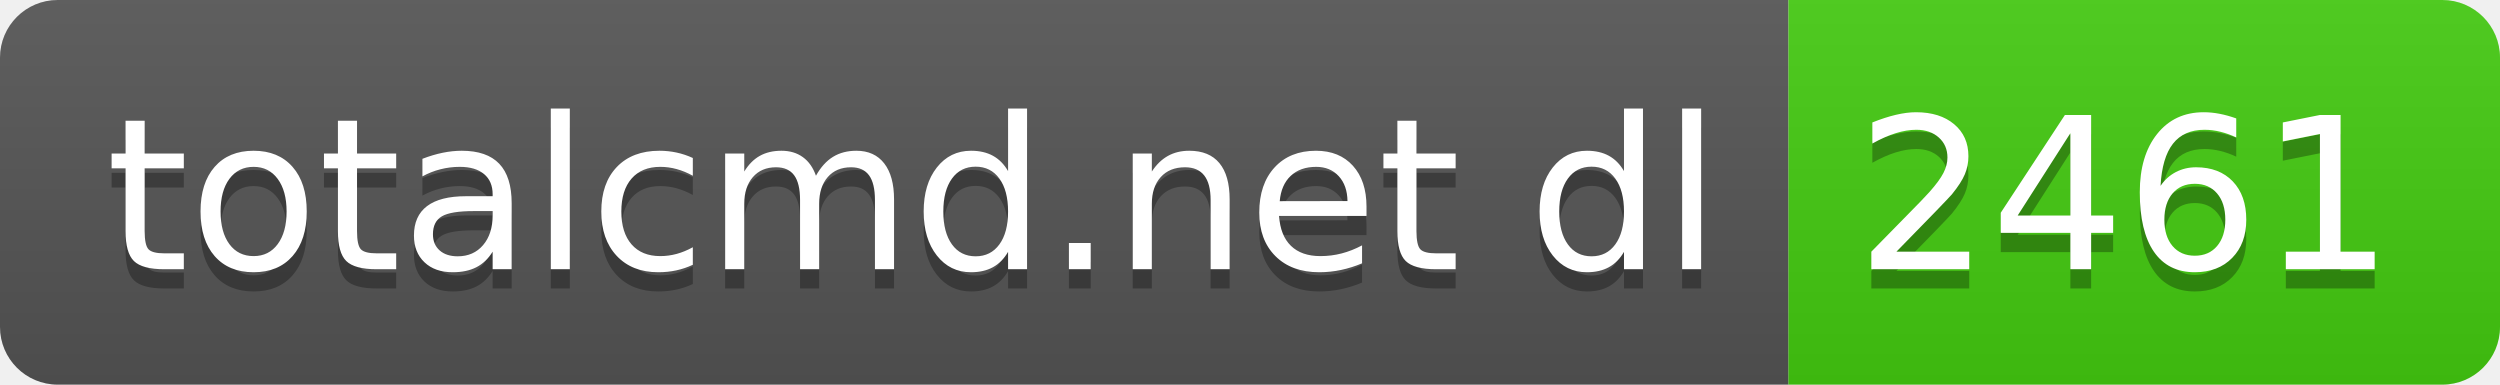
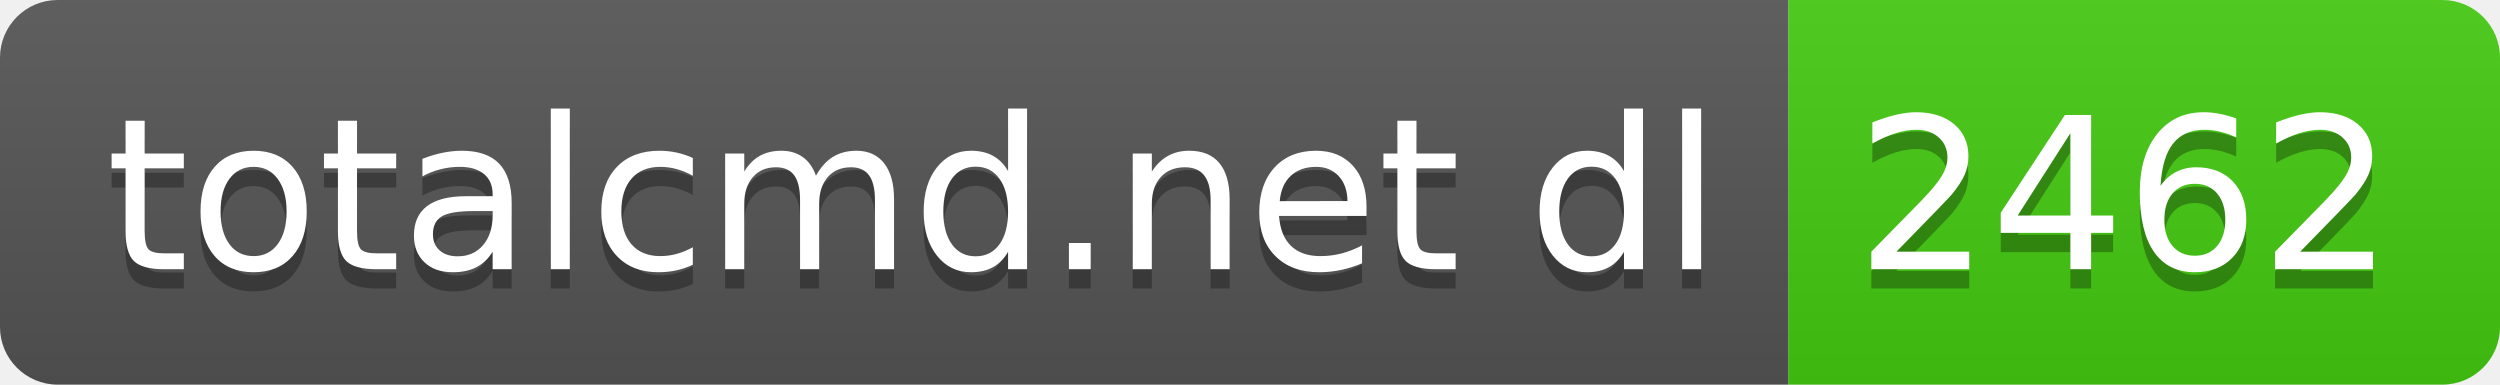
- <svg xmlns="http://www.w3.org/2000/svg" width="130" height="20" role="img" aria-label="totalcmd.net dl: 2461">
+ <svg xmlns="http://www.w3.org/2000/svg" width="130" height="20" role="img" aria-label="totalcmd.net dl: 2462">
  <linearGradient id="s" x2="0" y2="100%">
    <stop offset="0" stop-color="#bbb" stop-opacity=".1" />
    <stop offset="1" stop-opacity=".1" />
  </linearGradient>
  <clipPath id="r">
    <rect width="130" height="20" rx="3" fill="#fff" />
  </clipPath>
  <g clip-path="url(#r)">
    <rect width="93" height="20" fill="#555" />
    <rect x="93" width="37" height="20" fill="#4c1" />
    <rect width="130" height="20" fill="url(#s)" />
  </g>
  <g fill="#fff" text-anchor="middle" font-family="Verdana,Geneva,DejaVu Sans,sans-serif" text-rendering="geometricPrecision" font-size="110">
    <text aria-hidden="true" x="475" y="150" fill="#010101" fill-opacity=".3" transform="scale(.1)" textLength="830">totalcmd.net dl</text>
    <text x="475" y="140" transform="scale(.1)" fill="#fff" textLength="830">totalcmd.net dl</text>
-     <text aria-hidden="true" x="1105" y="150" fill="#010101" fill-opacity=".3" transform="scale(.1)" textLength="270">2461</text>
-     <text x="1105" y="140" transform="scale(.1)" fill="#fff" textLength="270">2461</text>
+     <text aria-hidden="true" x="1105" y="150" fill="#010101" fill-opacity=".3" transform="scale(.1)" textLength="270">2462</text>
+     <text x="1105" y="140" transform="scale(.1)" fill="#fff" textLength="270">2462</text>
  </g>
</svg>
